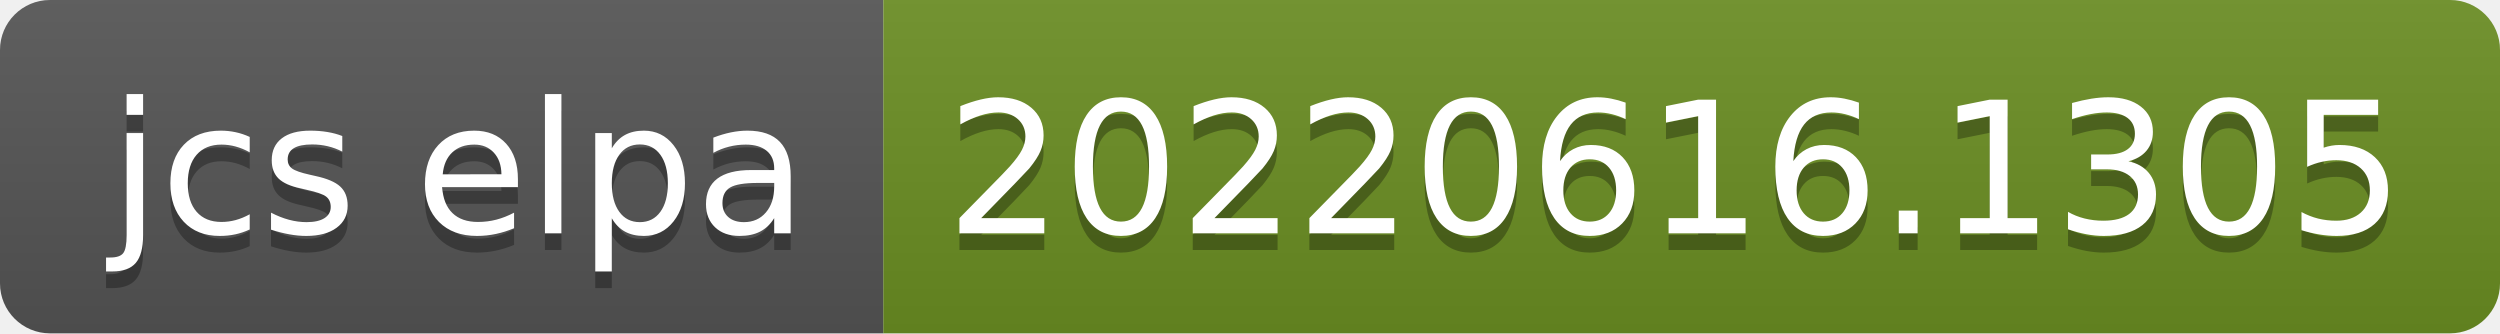
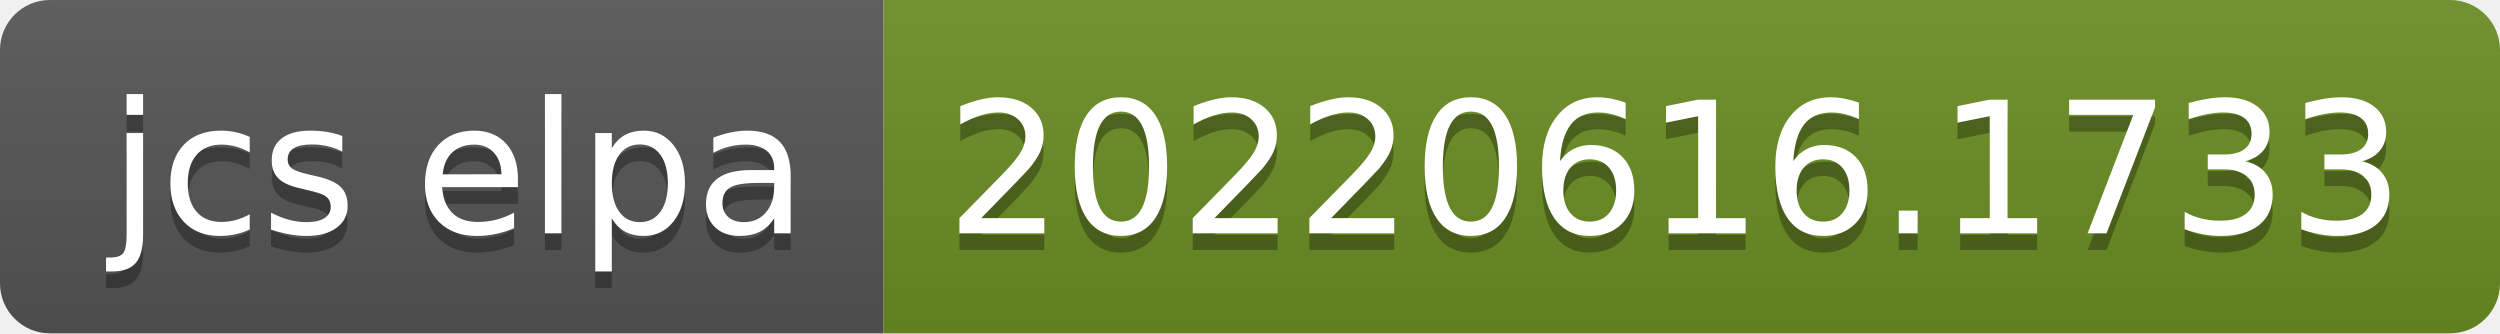
- <svg xmlns="http://www.w3.org/2000/svg" width="150" height="20" role="img" aria-label="jcs elpa: 20220616.1305">
+ <svg xmlns="http://www.w3.org/2000/svg" width="150" height="20" role="img" aria-label="jcs elpa: 20220616.1733">
  <linearGradient id="s" x2="0" y2="100%">
    <stop offset="0" stop-color="#bbb" stop-opacity=".1" />
    <stop offset="1" stop-opacity=".1" />
  </linearGradient>
  <clipPath id="r">
    <rect width="150" height="20" rx="3" fill="#fff" />
  </clipPath>
  <g clip-path="url(#r)">
    <rect width="53" height="20" fill="#555" />
    <rect x="53" width="97" height="20" fill="#6b8e23" />
    <rect width="150" height="20" fill="url(#s)" />
  </g>
  <g fill="#fff" text-anchor="middle" font-family="Verdana,Geneva,DejaVu Sans,sans-serif" text-rendering="geometricPrecision" font-size="110">
    <text aria-hidden="true" x="275" y="150" fill="#010101" fill-opacity=".3" transform="scale(.1)" textLength="430">jcs elpa</text>
    <text x="275" y="140" transform="scale(.1)" fill="#fff" textLength="430">jcs elpa</text>
-     <text aria-hidden="true" x="1005" y="150" fill="#010101" fill-opacity=".3" transform="scale(.1)" textLength="870">20220616.1305</text>
-     <text x="1005" y="140" transform="scale(.1)" fill="#fff" textLength="870">20220616.1305</text>
+     <text aria-hidden="true" x="1005" y="150" fill="#010101" fill-opacity=".3" transform="scale(.1)" textLength="870">20220616.1733</text>
+     <text x="1005" y="140" transform="scale(.1)" fill="#fff" textLength="870">20220616.1733</text>
  </g>
</svg>
